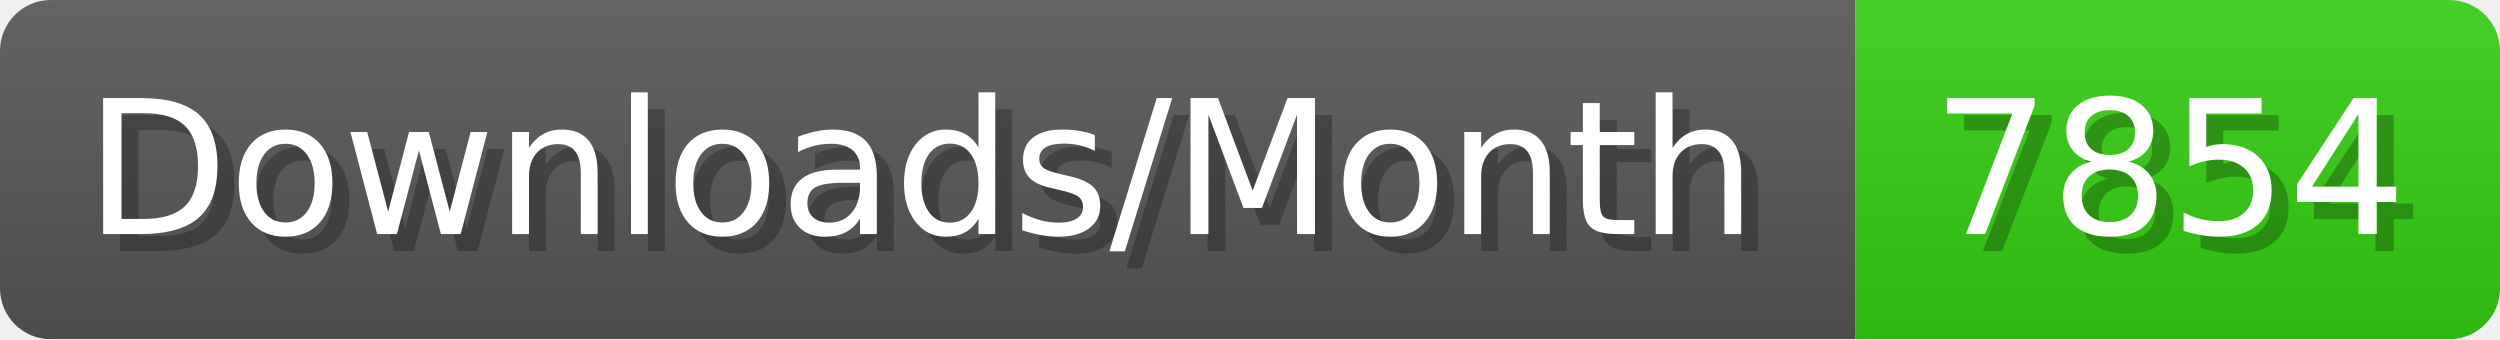
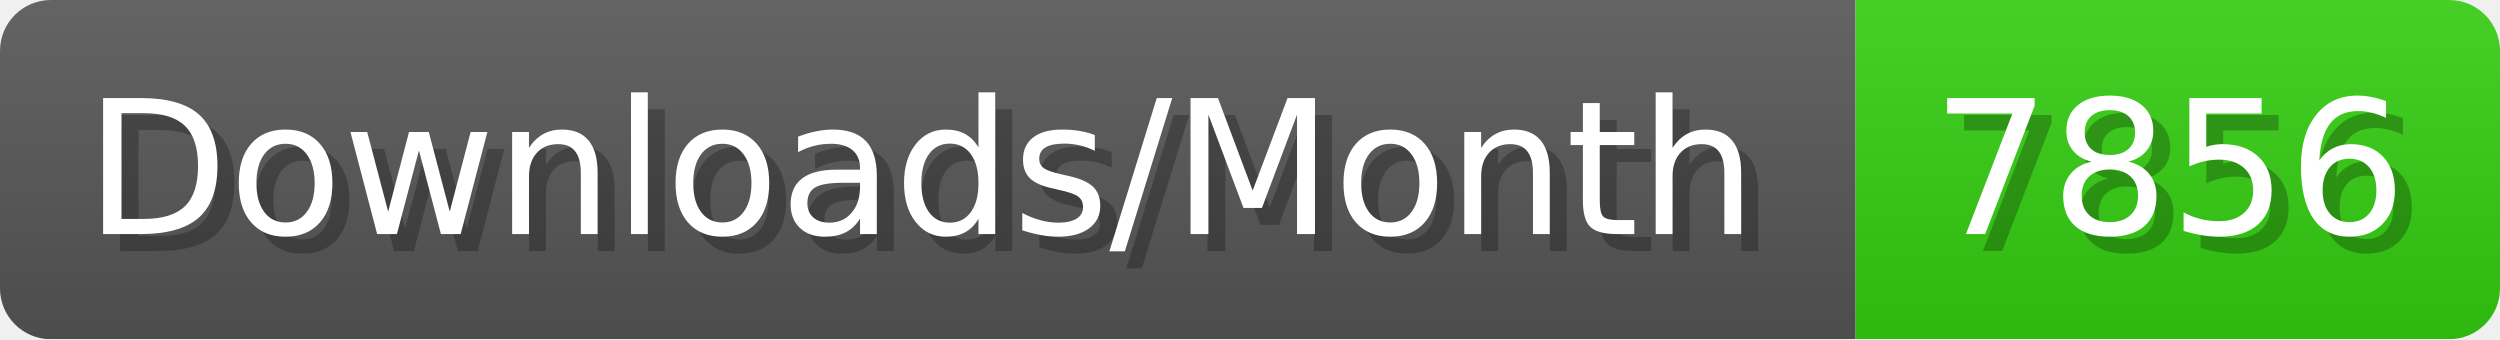
- <svg xmlns="http://www.w3.org/2000/svg" width="147.4" height="20" viewBox="0 0 1474 200" role="img" aria-label="Downloads/Month: 7854">
+ <svg xmlns="http://www.w3.org/2000/svg" width="147.4" height="20" viewBox="0 0 1474 200" role="img" aria-label="Downloads/Month: 7856">
  <linearGradient id="YlXUI" x2="0" y2="100%">
    <stop offset="0" stop-opacity=".1" stop-color="#EEE" />
    <stop offset="1" stop-opacity=".1" />
  </linearGradient>
  <mask id="JHhop">
    <rect width="1474" height="200" rx="30" fill="#FFF" />
  </mask>
  <g mask="url(#JHhop)">
    <rect width="1094" height="200" fill="#555" />
    <rect width="380" height="200" fill="#3C1" x="1094" />
    <rect width="1474" height="200" fill="url(#YlXUI)" />
  </g>
  <g aria-hidden="true" fill="#fff" text-anchor="start" font-family="Verdana,DejaVu Sans,sans-serif" font-size="110">
    <text x="60" y="148" textLength="994" fill="#000" opacity="0.25">Downloads/Month</text>
    <text x="50" y="138" textLength="994">Downloads/Month</text>
-     <text x="1149" y="148" textLength="280" fill="#000" opacity="0.25">7854</text>
-     <text x="1139" y="138" textLength="280">7854</text>
+     <text x="1149" y="148" textLength="280" fill="#000" opacity="0.25">7856</text>
+     <text x="1139" y="138" textLength="280">7856</text>
  </g>
</svg>
